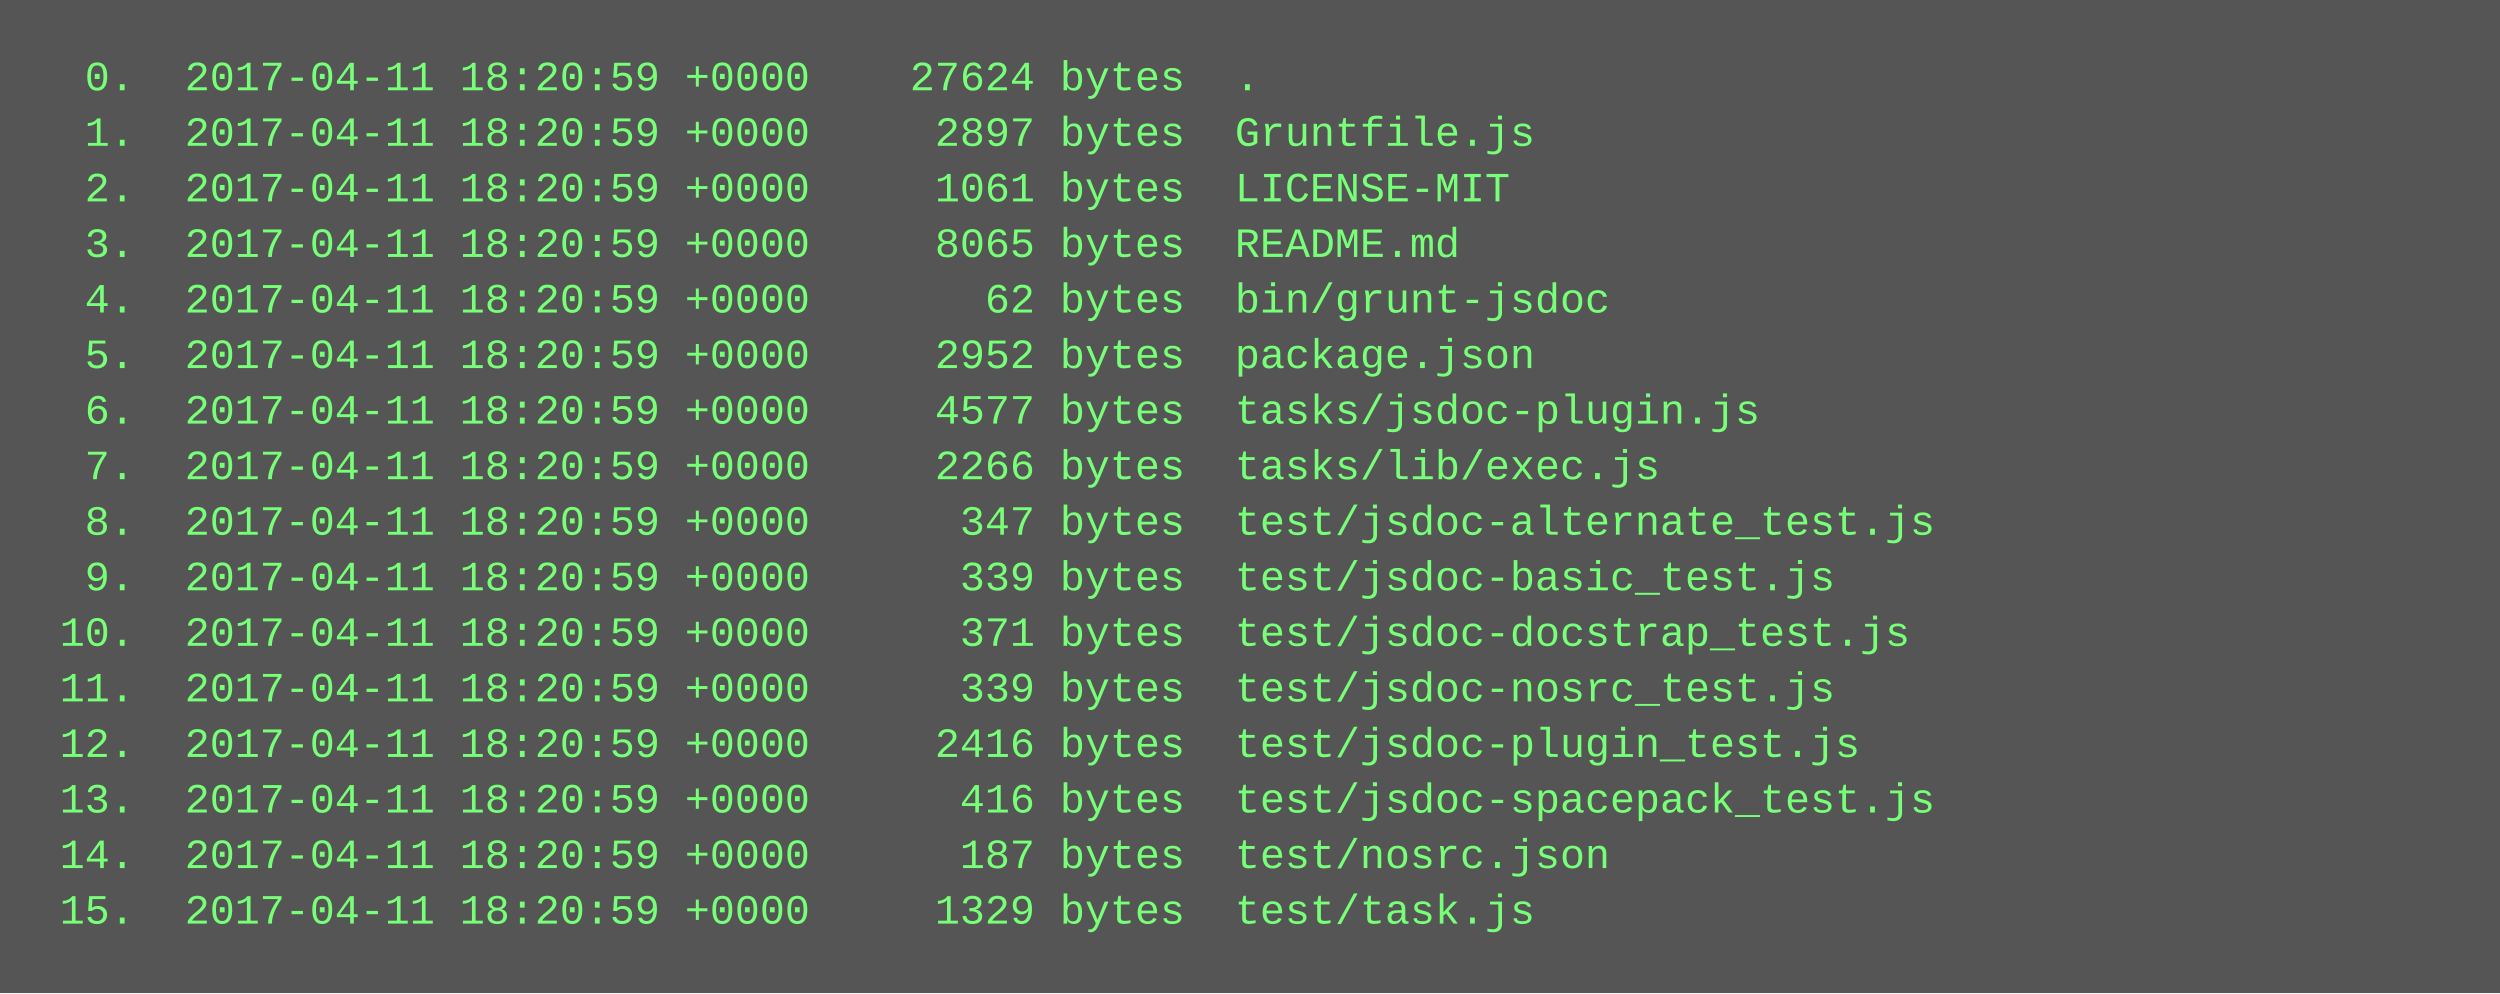
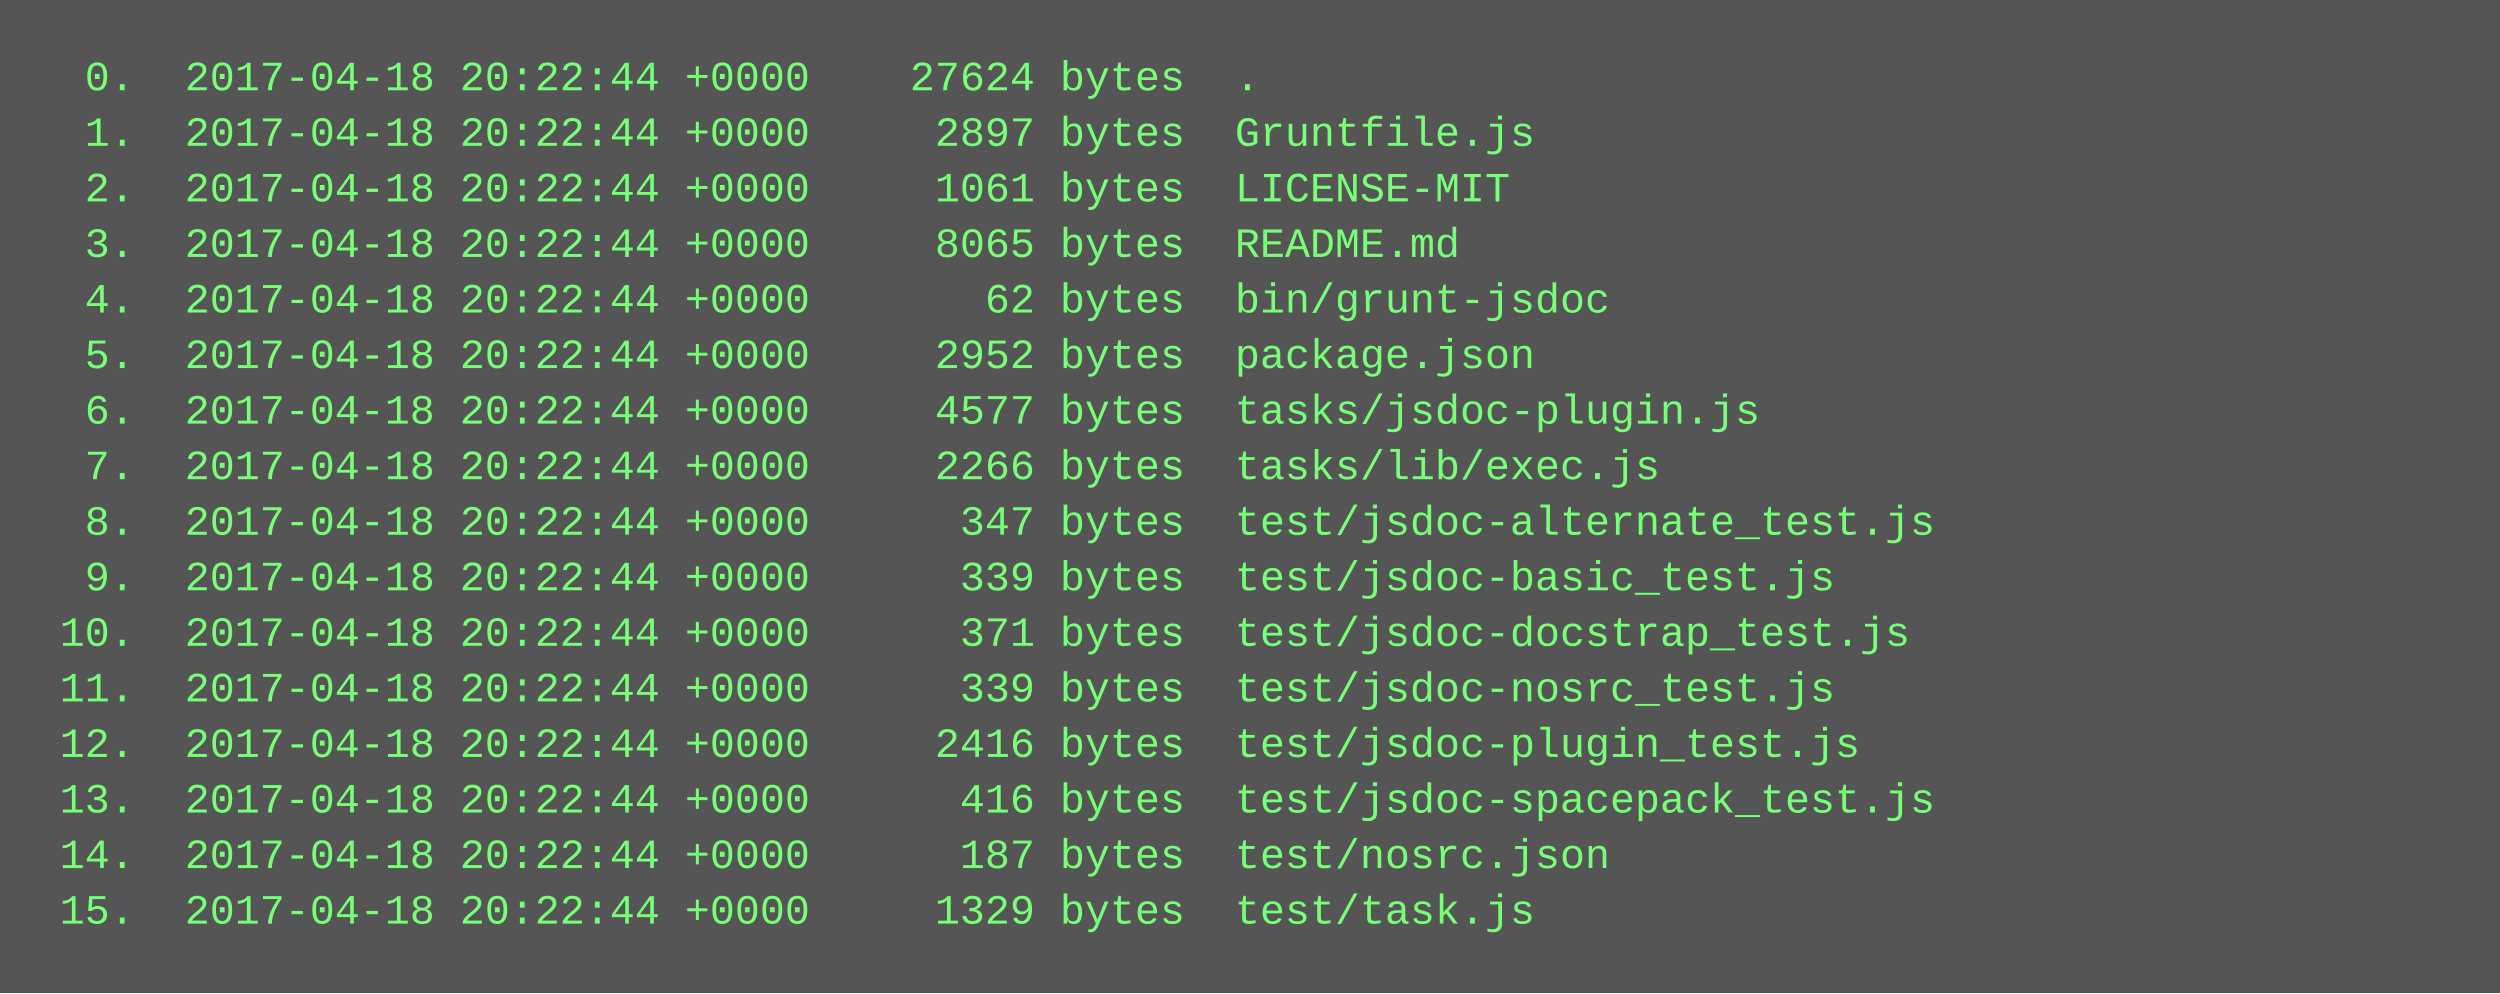
<svg xmlns="http://www.w3.org/2000/svg" height="286" width="720">
  <rect height="286" fill="#555" width="720" />
  <text fill="#7f7" font-family="Courier New" font-size="12" xml:space="preserve">
-     <tspan x="10" y="26">  0.  2017-04-11 18:20:59 +0000    27624 bytes  .</tspan>
-     <tspan x="10" y="42">  1.  2017-04-11 18:20:59 +0000     2897 bytes  Gruntfile.js</tspan>
-     <tspan x="10" y="58">  2.  2017-04-11 18:20:59 +0000     1061 bytes  LICENSE-MIT</tspan>
-     <tspan x="10" y="74">  3.  2017-04-11 18:20:59 +0000     8065 bytes  README.md</tspan>
-     <tspan x="10" y="90">  4.  2017-04-11 18:20:59 +0000       62 bytes  bin/grunt-jsdoc</tspan>
-     <tspan x="10" y="106">  5.  2017-04-11 18:20:59 +0000     2952 bytes  package.json</tspan>
-     <tspan x="10" y="122">  6.  2017-04-11 18:20:59 +0000     4577 bytes  tasks/jsdoc-plugin.js</tspan>
-     <tspan x="10" y="138">  7.  2017-04-11 18:20:59 +0000     2266 bytes  tasks/lib/exec.js</tspan>
-     <tspan x="10" y="154">  8.  2017-04-11 18:20:59 +0000      347 bytes  test/jsdoc-alternate_test.js</tspan>
-     <tspan x="10" y="170">  9.  2017-04-11 18:20:59 +0000      339 bytes  test/jsdoc-basic_test.js</tspan>
-     <tspan x="10" y="186"> 10.  2017-04-11 18:20:59 +0000      371 bytes  test/jsdoc-docstrap_test.js</tspan>
-     <tspan x="10" y="202"> 11.  2017-04-11 18:20:59 +0000      339 bytes  test/jsdoc-nosrc_test.js</tspan>
-     <tspan x="10" y="218"> 12.  2017-04-11 18:20:59 +0000     2416 bytes  test/jsdoc-plugin_test.js</tspan>
-     <tspan x="10" y="234"> 13.  2017-04-11 18:20:59 +0000      416 bytes  test/jsdoc-spacepack_test.js</tspan>
-     <tspan x="10" y="250"> 14.  2017-04-11 18:20:59 +0000      187 bytes  test/nosrc.json</tspan>
-     <tspan x="10" y="266"> 15.  2017-04-11 18:20:59 +0000     1329 bytes  test/task.js</tspan>
+     <tspan x="10" y="26">  0.  2017-04-18 20:22:44 +0000    27624 bytes  .</tspan>
+     <tspan x="10" y="42">  1.  2017-04-18 20:22:44 +0000     2897 bytes  Gruntfile.js</tspan>
+     <tspan x="10" y="58">  2.  2017-04-18 20:22:44 +0000     1061 bytes  LICENSE-MIT</tspan>
+     <tspan x="10" y="74">  3.  2017-04-18 20:22:44 +0000     8065 bytes  README.md</tspan>
+     <tspan x="10" y="90">  4.  2017-04-18 20:22:44 +0000       62 bytes  bin/grunt-jsdoc</tspan>
+     <tspan x="10" y="106">  5.  2017-04-18 20:22:44 +0000     2952 bytes  package.json</tspan>
+     <tspan x="10" y="122">  6.  2017-04-18 20:22:44 +0000     4577 bytes  tasks/jsdoc-plugin.js</tspan>
+     <tspan x="10" y="138">  7.  2017-04-18 20:22:44 +0000     2266 bytes  tasks/lib/exec.js</tspan>
+     <tspan x="10" y="154">  8.  2017-04-18 20:22:44 +0000      347 bytes  test/jsdoc-alternate_test.js</tspan>
+     <tspan x="10" y="170">  9.  2017-04-18 20:22:44 +0000      339 bytes  test/jsdoc-basic_test.js</tspan>
+     <tspan x="10" y="186"> 10.  2017-04-18 20:22:44 +0000      371 bytes  test/jsdoc-docstrap_test.js</tspan>
+     <tspan x="10" y="202"> 11.  2017-04-18 20:22:44 +0000      339 bytes  test/jsdoc-nosrc_test.js</tspan>
+     <tspan x="10" y="218"> 12.  2017-04-18 20:22:44 +0000     2416 bytes  test/jsdoc-plugin_test.js</tspan>
+     <tspan x="10" y="234"> 13.  2017-04-18 20:22:44 +0000      416 bytes  test/jsdoc-spacepack_test.js</tspan>
+     <tspan x="10" y="250"> 14.  2017-04-18 20:22:44 +0000      187 bytes  test/nosrc.json</tspan>
+     <tspan x="10" y="266"> 15.  2017-04-18 20:22:44 +0000     1329 bytes  test/task.js</tspan>
  </text>
</svg>
